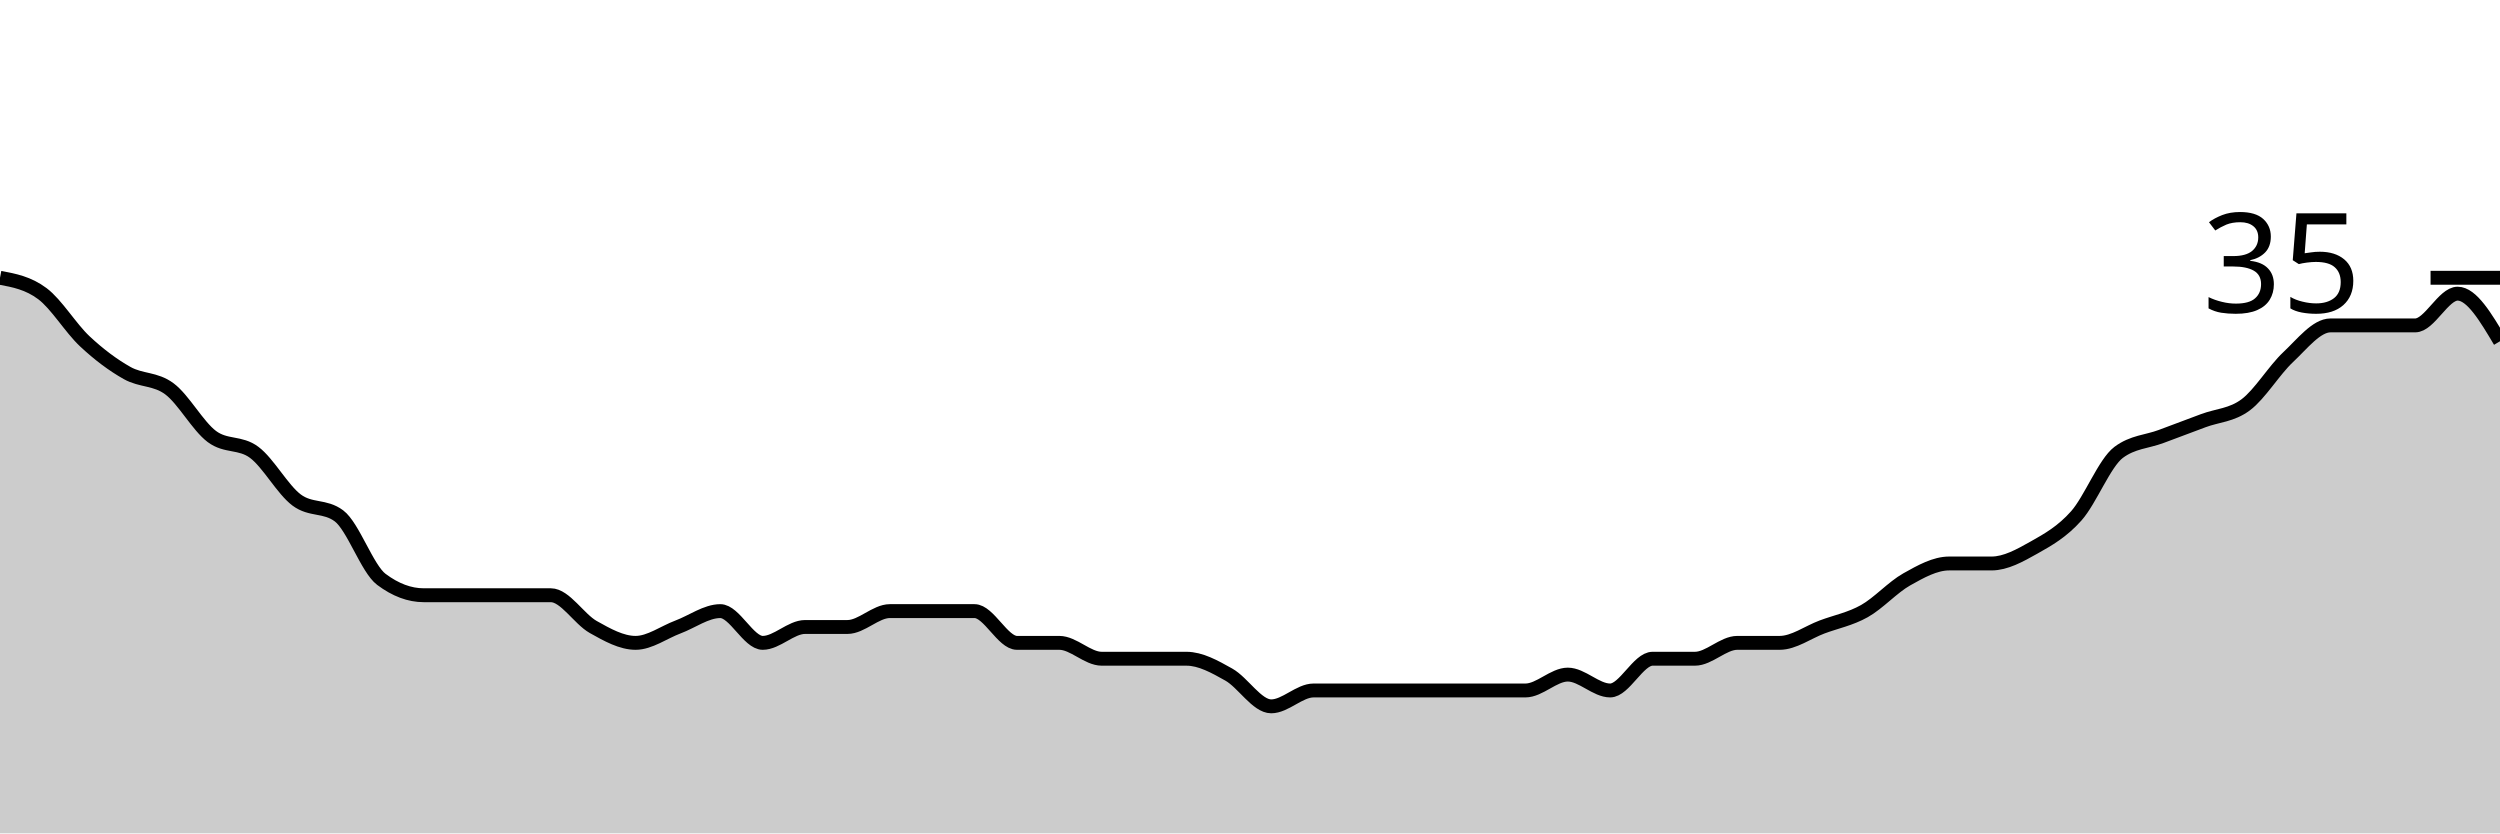
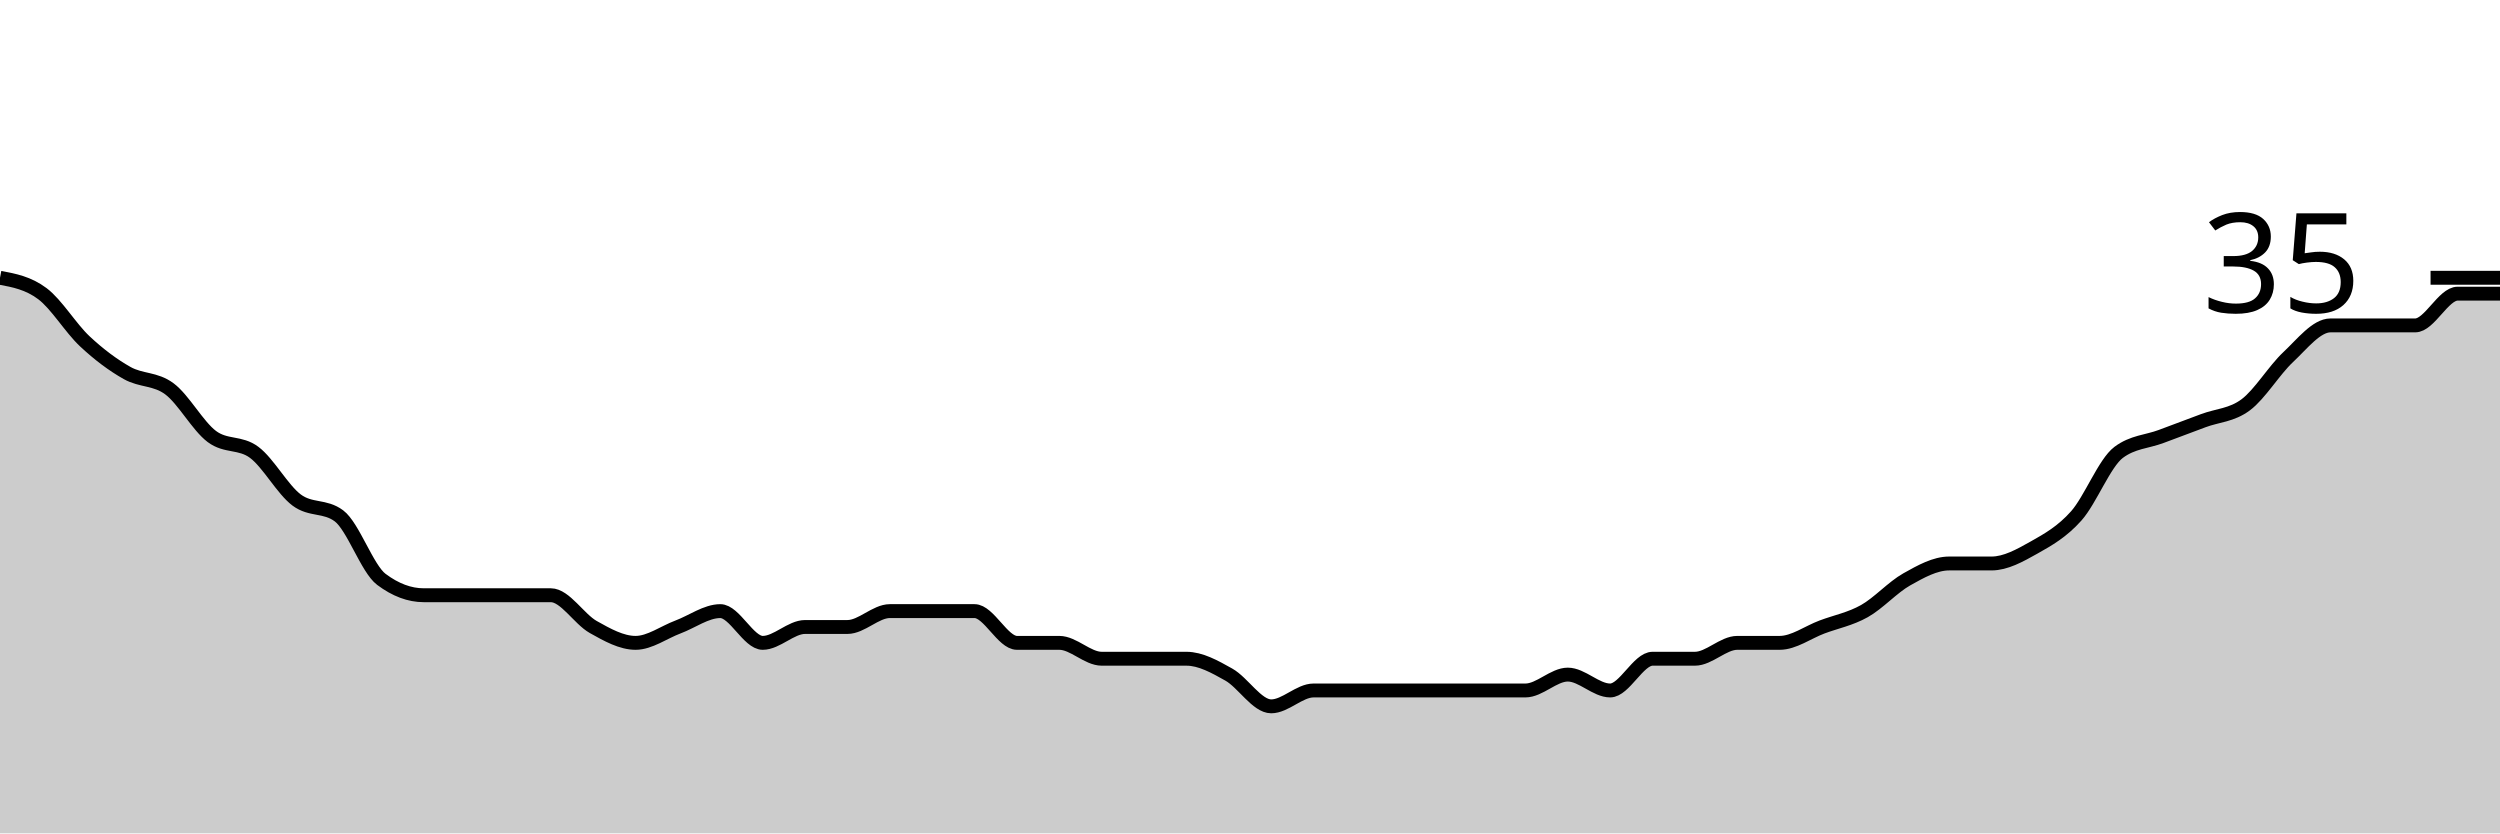
<svg xmlns="http://www.w3.org/2000/svg" viewBox="0 0 180 60">
  <g transform="translate(0,20)">
-     <path class="area" fill="rgba(0, 0, 0, 0.2)" d="M0,0C1.017,0.19,2.034,0.381,3.051,1.143C4.068,1.905,5.085,3.619,6.102,4.571C7.119,5.524,8.136,6.286,9.153,6.857C10.169,7.429,11.186,7.238,12.203,8C13.22,8.762,14.237,10.667,15.254,11.429C16.271,12.19,17.288,11.81,18.305,12.571C19.322,13.333,20.339,15.238,21.356,16C22.373,16.762,23.39,16.381,24.407,17.143C25.424,17.905,26.441,20.952,27.458,21.714C28.475,22.476,29.492,22.857,30.508,22.857C31.525,22.857,32.542,22.857,33.559,22.857C34.576,22.857,35.593,22.857,36.61,22.857C37.627,22.857,38.644,22.857,39.661,22.857C40.678,22.857,41.695,24.571,42.712,25.143C43.729,25.714,44.746,26.286,45.763,26.286C46.78,26.286,47.797,25.524,48.814,25.143C49.831,24.762,50.847,24,51.864,24C52.881,24,53.898,26.286,54.915,26.286C55.932,26.286,56.949,25.143,57.966,25.143C58.983,25.143,60,25.143,61.017,25.143C62.034,25.143,63.051,24,64.068,24C65.085,24,66.102,24,67.119,24C68.136,24,69.153,24,70.169,24C71.186,24,72.203,26.286,73.22,26.286C74.237,26.286,75.254,26.286,76.271,26.286C77.288,26.286,78.305,27.429,79.322,27.429C80.339,27.429,81.356,27.429,82.373,27.429C83.39,27.429,84.407,27.429,85.424,27.429C86.441,27.429,87.458,28,88.475,28.571C89.492,29.143,90.508,30.857,91.525,30.857C92.542,30.857,93.559,29.714,94.576,29.714C95.593,29.714,96.61,29.714,97.627,29.714C98.644,29.714,99.661,29.714,100.678,29.714C101.695,29.714,102.712,29.714,103.729,29.714C104.746,29.714,105.763,29.714,106.78,29.714C107.797,29.714,108.814,29.714,109.831,29.714C110.847,29.714,111.864,28.571,112.881,28.571C113.898,28.571,114.915,29.714,115.932,29.714C116.949,29.714,117.966,27.429,118.983,27.429C120,27.429,121.017,27.429,122.034,27.429C123.051,27.429,124.068,26.286,125.085,26.286C126.102,26.286,127.119,26.286,128.136,26.286C129.153,26.286,130.169,25.524,131.186,25.143C132.203,24.762,133.22,24.571,134.237,24C135.254,23.429,136.271,22.286,137.288,21.714C138.305,21.143,139.322,20.571,140.339,20.571C141.356,20.571,142.373,20.571,143.39,20.571C144.407,20.571,145.424,20,146.441,19.429C147.458,18.857,148.475,18.286,149.492,17.143C150.508,16,151.525,13.333,152.542,12.571C153.559,11.81,154.576,11.81,155.593,11.429C156.61,11.048,157.627,10.667,158.644,10.286C159.661,9.905,160.678,9.905,161.695,9.143C162.712,8.381,163.729,6.667,164.746,5.714C165.763,4.762,166.78,3.429,167.797,3.429C168.814,3.429,169.831,3.429,170.847,3.429C171.864,3.429,172.881,3.429,173.898,3.429C174.915,3.429,175.932,1.143,176.949,1.143C177.966,1.143,178.983,2.857,180,4.571L180,40C178.983,40,177.966,40,176.949,40C175.932,40,174.915,40,173.898,40C172.881,40,171.864,40,170.847,40C169.831,40,168.814,40,167.797,40C166.78,40,165.763,40,164.746,40C163.729,40,162.712,40,161.695,40C160.678,40,159.661,40,158.644,40C157.627,40,156.61,40,155.593,40C154.576,40,153.559,40,152.542,40C151.525,40,150.508,40,149.492,40C148.475,40,147.458,40,146.441,40C145.424,40,144.407,40,143.39,40C142.373,40,141.356,40,140.339,40C139.322,40,138.305,40,137.288,40C136.271,40,135.254,40,134.237,40C133.22,40,132.203,40,131.186,40C130.169,40,129.153,40,128.136,40C127.119,40,126.102,40,125.085,40C124.068,40,123.051,40,122.034,40C121.017,40,120,40,118.983,40C117.966,40,116.949,40,115.932,40C114.915,40,113.898,40,112.881,40C111.864,40,110.847,40,109.831,40C108.814,40,107.797,40,106.78,40C105.763,40,104.746,40,103.729,40C102.712,40,101.695,40,100.678,40C99.661,40,98.644,40,97.627,40C96.61,40,95.593,40,94.576,40C93.559,40,92.542,40,91.525,40C90.508,40,89.492,40,88.475,40C87.458,40,86.441,40,85.424,40C84.407,40,83.39,40,82.373,40C81.356,40,80.339,40,79.322,40C78.305,40,77.288,40,76.271,40C75.254,40,74.237,40,73.22,40C72.203,40,71.186,40,70.169,40C69.153,40,68.136,40,67.119,40C66.102,40,65.085,40,64.068,40C63.051,40,62.034,40,61.017,40C60,40,58.983,40,57.966,40C56.949,40,55.932,40,54.915,40C53.898,40,52.881,40,51.864,40C50.847,40,49.831,40,48.814,40C47.797,40,46.78,40,45.763,40C44.746,40,43.729,40,42.712,40C41.695,40,40.678,40,39.661,40C38.644,40,37.627,40,36.61,40C35.593,40,34.576,40,33.559,40C32.542,40,31.525,40,30.508,40C29.492,40,28.475,40,27.458,40C26.441,40,25.424,40,24.407,40C23.39,40,22.373,40,21.356,40C20.339,40,19.322,40,18.305,40C17.288,40,16.271,40,15.254,40C14.237,40,13.22,40,12.203,40C11.186,40,10.169,40,9.153,40C8.136,40,7.119,40,6.102,40C5.085,40,4.068,40,3.051,40C2.034,40,1.017,40,0,40Z" />
-     <path class="line" stroke="black" fill="none" d="M0,0C1.017,0.19,2.034,0.381,3.051,1.143C4.068,1.905,5.085,3.619,6.102,4.571C7.119,5.524,8.136,6.286,9.153,6.857C10.169,7.429,11.186,7.238,12.203,8C13.22,8.762,14.237,10.667,15.254,11.429C16.271,12.19,17.288,11.81,18.305,12.571C19.322,13.333,20.339,15.238,21.356,16C22.373,16.762,23.39,16.381,24.407,17.143C25.424,17.905,26.441,20.952,27.458,21.714C28.475,22.476,29.492,22.857,30.508,22.857C31.525,22.857,32.542,22.857,33.559,22.857C34.576,22.857,35.593,22.857,36.61,22.857C37.627,22.857,38.644,22.857,39.661,22.857C40.678,22.857,41.695,24.571,42.712,25.143C43.729,25.714,44.746,26.286,45.763,26.286C46.78,26.286,47.797,25.524,48.814,25.143C49.831,24.762,50.847,24,51.864,24C52.881,24,53.898,26.286,54.915,26.286C55.932,26.286,56.949,25.143,57.966,25.143C58.983,25.143,60,25.143,61.017,25.143C62.034,25.143,63.051,24,64.068,24C65.085,24,66.102,24,67.119,24C68.136,24,69.153,24,70.169,24C71.186,24,72.203,26.286,73.22,26.286C74.237,26.286,75.254,26.286,76.271,26.286C77.288,26.286,78.305,27.429,79.322,27.429C80.339,27.429,81.356,27.429,82.373,27.429C83.39,27.429,84.407,27.429,85.424,27.429C86.441,27.429,87.458,28,88.475,28.571C89.492,29.143,90.508,30.857,91.525,30.857C92.542,30.857,93.559,29.714,94.576,29.714C95.593,29.714,96.61,29.714,97.627,29.714C98.644,29.714,99.661,29.714,100.678,29.714C101.695,29.714,102.712,29.714,103.729,29.714C104.746,29.714,105.763,29.714,106.78,29.714C107.797,29.714,108.814,29.714,109.831,29.714C110.847,29.714,111.864,28.571,112.881,28.571C113.898,28.571,114.915,29.714,115.932,29.714C116.949,29.714,117.966,27.429,118.983,27.429C120,27.429,121.017,27.429,122.034,27.429C123.051,27.429,124.068,26.286,125.085,26.286C126.102,26.286,127.119,26.286,128.136,26.286C129.153,26.286,130.169,25.524,131.186,25.143C132.203,24.762,133.22,24.571,134.237,24C135.254,23.429,136.271,22.286,137.288,21.714C138.305,21.143,139.322,20.571,140.339,20.571C141.356,20.571,142.373,20.571,143.39,20.571C144.407,20.571,145.424,20,146.441,19.429C147.458,18.857,148.475,18.286,149.492,17.143C150.508,16,151.525,13.333,152.542,12.571C153.559,11.81,154.576,11.81,155.593,11.429C156.61,11.048,157.627,10.667,158.644,10.286C159.661,9.905,160.678,9.905,161.695,9.143C162.712,8.381,163.729,6.667,164.746,5.714C165.763,4.762,166.78,3.429,167.797,3.429C168.814,3.429,169.831,3.429,170.847,3.429C171.864,3.429,172.881,3.429,173.898,3.429C174.915,3.429,175.932,1.143,176.949,1.143C177.966,1.143,178.983,2.857,180,4.571" />
+     <path class="area" fill="rgba(0, 0, 0, 0.2)" d="M0,0C1.017,0.19,2.034,0.381,3.051,1.143C4.068,1.905,5.085,3.619,6.102,4.571C7.119,5.524,8.136,6.286,9.153,6.857C10.169,7.429,11.186,7.238,12.203,8C13.22,8.762,14.237,10.667,15.254,11.429C16.271,12.19,17.288,11.81,18.305,12.571C19.322,13.333,20.339,15.238,21.356,16C22.373,16.762,23.39,16.381,24.407,17.143C25.424,17.905,26.441,20.952,27.458,21.714C28.475,22.476,29.492,22.857,30.508,22.857C31.525,22.857,32.542,22.857,33.559,22.857C34.576,22.857,35.593,22.857,36.61,22.857C37.627,22.857,38.644,22.857,39.661,22.857C40.678,22.857,41.695,24.571,42.712,25.143C43.729,25.714,44.746,26.286,45.763,26.286C46.78,26.286,47.797,25.524,48.814,25.143C49.831,24.762,50.847,24,51.864,24C52.881,24,53.898,26.286,54.915,26.286C55.932,26.286,56.949,25.143,57.966,25.143C58.983,25.143,60,25.143,61.017,25.143C62.034,25.143,63.051,24,64.068,24C65.085,24,66.102,24,67.119,24C68.136,24,69.153,24,70.169,24C71.186,24,72.203,26.286,73.22,26.286C74.237,26.286,75.254,26.286,76.271,26.286C77.288,26.286,78.305,27.429,79.322,27.429C80.339,27.429,81.356,27.429,82.373,27.429C83.39,27.429,84.407,27.429,85.424,27.429C86.441,27.429,87.458,28,88.475,28.571C89.492,29.143,90.508,30.857,91.525,30.857C92.542,30.857,93.559,29.714,94.576,29.714C95.593,29.714,96.61,29.714,97.627,29.714C98.644,29.714,99.661,29.714,100.678,29.714C101.695,29.714,102.712,29.714,103.729,29.714C104.746,29.714,105.763,29.714,106.78,29.714C107.797,29.714,108.814,29.714,109.831,29.714C110.847,29.714,111.864,28.571,112.881,28.571C113.898,28.571,114.915,29.714,115.932,29.714C116.949,29.714,117.966,27.429,118.983,27.429C120,27.429,121.017,27.429,122.034,27.429C123.051,27.429,124.068,26.286,125.085,26.286C126.102,26.286,127.119,26.286,128.136,26.286C129.153,26.286,130.169,25.524,131.186,25.143C132.203,24.762,133.22,24.571,134.237,24C135.254,23.429,136.271,22.286,137.288,21.714C138.305,21.143,139.322,20.571,140.339,20.571C141.356,20.571,142.373,20.571,143.39,20.571C144.407,20.571,145.424,20,146.441,19.429C147.458,18.857,148.475,18.286,149.492,17.143C150.508,16,151.525,13.333,152.542,12.571C153.559,11.81,154.576,11.81,155.593,11.429C156.61,11.048,157.627,10.667,158.644,10.286C159.661,9.905,160.678,9.905,161.695,9.143C162.712,8.381,163.729,6.667,164.746,5.714C165.763,4.762,166.78,3.429,167.797,3.429C168.814,3.429,169.831,3.429,170.847,3.429C171.864,3.429,172.881,3.429,173.898,3.429C174.915,3.429,175.932,1.143,176.949,1.143C177.966,1.143,178.983,1.143,180,1.143L180,40C178.983,40,177.966,40,176.949,40C175.932,40,174.915,40,173.898,40C172.881,40,171.864,40,170.847,40C169.831,40,168.814,40,167.797,40C166.78,40,165.763,40,164.746,40C163.729,40,162.712,40,161.695,40C160.678,40,159.661,40,158.644,40C157.627,40,156.61,40,155.593,40C154.576,40,153.559,40,152.542,40C151.525,40,150.508,40,149.492,40C148.475,40,147.458,40,146.441,40C145.424,40,144.407,40,143.39,40C142.373,40,141.356,40,140.339,40C139.322,40,138.305,40,137.288,40C136.271,40,135.254,40,134.237,40C133.22,40,132.203,40,131.186,40C130.169,40,129.153,40,128.136,40C127.119,40,126.102,40,125.085,40C124.068,40,123.051,40,122.034,40C121.017,40,120,40,118.983,40C117.966,40,116.949,40,115.932,40C114.915,40,113.898,40,112.881,40C111.864,40,110.847,40,109.831,40C108.814,40,107.797,40,106.78,40C105.763,40,104.746,40,103.729,40C102.712,40,101.695,40,100.678,40C99.661,40,98.644,40,97.627,40C96.61,40,95.593,40,94.576,40C93.559,40,92.542,40,91.525,40C90.508,40,89.492,40,88.475,40C87.458,40,86.441,40,85.424,40C84.407,40,83.39,40,82.373,40C81.356,40,80.339,40,79.322,40C78.305,40,77.288,40,76.271,40C75.254,40,74.237,40,73.22,40C72.203,40,71.186,40,70.169,40C69.153,40,68.136,40,67.119,40C66.102,40,65.085,40,64.068,40C63.051,40,62.034,40,61.017,40C60,40,58.983,40,57.966,40C56.949,40,55.932,40,54.915,40C53.898,40,52.881,40,51.864,40C50.847,40,49.831,40,48.814,40C47.797,40,46.78,40,45.763,40C44.746,40,43.729,40,42.712,40C41.695,40,40.678,40,39.661,40C38.644,40,37.627,40,36.61,40C35.593,40,34.576,40,33.559,40C32.542,40,31.525,40,30.508,40C29.492,40,28.475,40,27.458,40C26.441,40,25.424,40,24.407,40C23.39,40,22.373,40,21.356,40C20.339,40,19.322,40,18.305,40C17.288,40,16.271,40,15.254,40C14.237,40,13.22,40,12.203,40C11.186,40,10.169,40,9.153,40C8.136,40,7.119,40,6.102,40C5.085,40,4.068,40,3.051,40C2.034,40,1.017,40,0,40Z" />
+     <path class="line" stroke="black" fill="none" d="M0,0C1.017,0.19,2.034,0.381,3.051,1.143C4.068,1.905,5.085,3.619,6.102,4.571C7.119,5.524,8.136,6.286,9.153,6.857C10.169,7.429,11.186,7.238,12.203,8C13.22,8.762,14.237,10.667,15.254,11.429C16.271,12.19,17.288,11.81,18.305,12.571C19.322,13.333,20.339,15.238,21.356,16C22.373,16.762,23.39,16.381,24.407,17.143C25.424,17.905,26.441,20.952,27.458,21.714C28.475,22.476,29.492,22.857,30.508,22.857C31.525,22.857,32.542,22.857,33.559,22.857C34.576,22.857,35.593,22.857,36.61,22.857C37.627,22.857,38.644,22.857,39.661,22.857C40.678,22.857,41.695,24.571,42.712,25.143C43.729,25.714,44.746,26.286,45.763,26.286C46.78,26.286,47.797,25.524,48.814,25.143C49.831,24.762,50.847,24,51.864,24C52.881,24,53.898,26.286,54.915,26.286C55.932,26.286,56.949,25.143,57.966,25.143C58.983,25.143,60,25.143,61.017,25.143C62.034,25.143,63.051,24,64.068,24C65.085,24,66.102,24,67.119,24C68.136,24,69.153,24,70.169,24C71.186,24,72.203,26.286,73.22,26.286C74.237,26.286,75.254,26.286,76.271,26.286C77.288,26.286,78.305,27.429,79.322,27.429C80.339,27.429,81.356,27.429,82.373,27.429C83.39,27.429,84.407,27.429,85.424,27.429C86.441,27.429,87.458,28,88.475,28.571C89.492,29.143,90.508,30.857,91.525,30.857C92.542,30.857,93.559,29.714,94.576,29.714C95.593,29.714,96.61,29.714,97.627,29.714C98.644,29.714,99.661,29.714,100.678,29.714C101.695,29.714,102.712,29.714,103.729,29.714C104.746,29.714,105.763,29.714,106.78,29.714C107.797,29.714,108.814,29.714,109.831,29.714C110.847,29.714,111.864,28.571,112.881,28.571C113.898,28.571,114.915,29.714,115.932,29.714C116.949,29.714,117.966,27.429,118.983,27.429C120,27.429,121.017,27.429,122.034,27.429C123.051,27.429,124.068,26.286,125.085,26.286C126.102,26.286,127.119,26.286,128.136,26.286C129.153,26.286,130.169,25.524,131.186,25.143C132.203,24.762,133.22,24.571,134.237,24C135.254,23.429,136.271,22.286,137.288,21.714C138.305,21.143,139.322,20.571,140.339,20.571C141.356,20.571,142.373,20.571,143.39,20.571C144.407,20.571,145.424,20,146.441,19.429C147.458,18.857,148.475,18.286,149.492,17.143C150.508,16,151.525,13.333,152.542,12.571C153.559,11.81,154.576,11.81,155.593,11.429C156.61,11.048,157.627,10.667,158.644,10.286C159.661,9.905,160.678,9.905,161.695,9.143C162.712,8.381,163.729,6.667,164.746,5.714C165.763,4.762,166.78,3.429,167.797,3.429C168.814,3.429,169.831,3.429,170.847,3.429C171.864,3.429,172.881,3.429,173.898,3.429C174.915,3.429,175.932,1.143,176.949,1.143C177.966,1.143,178.983,1.143,180,1.143" />
    <path class="axis-ceiling" stroke-width="1" stroke="black" fill="none" d="M175,0L180,0" />
    <text class="axis-ceiling-label" font-family="sans-serif" text-anchor="end" font-size="10px" x="170" y="2.5">35</text>
  </g>
</svg>
